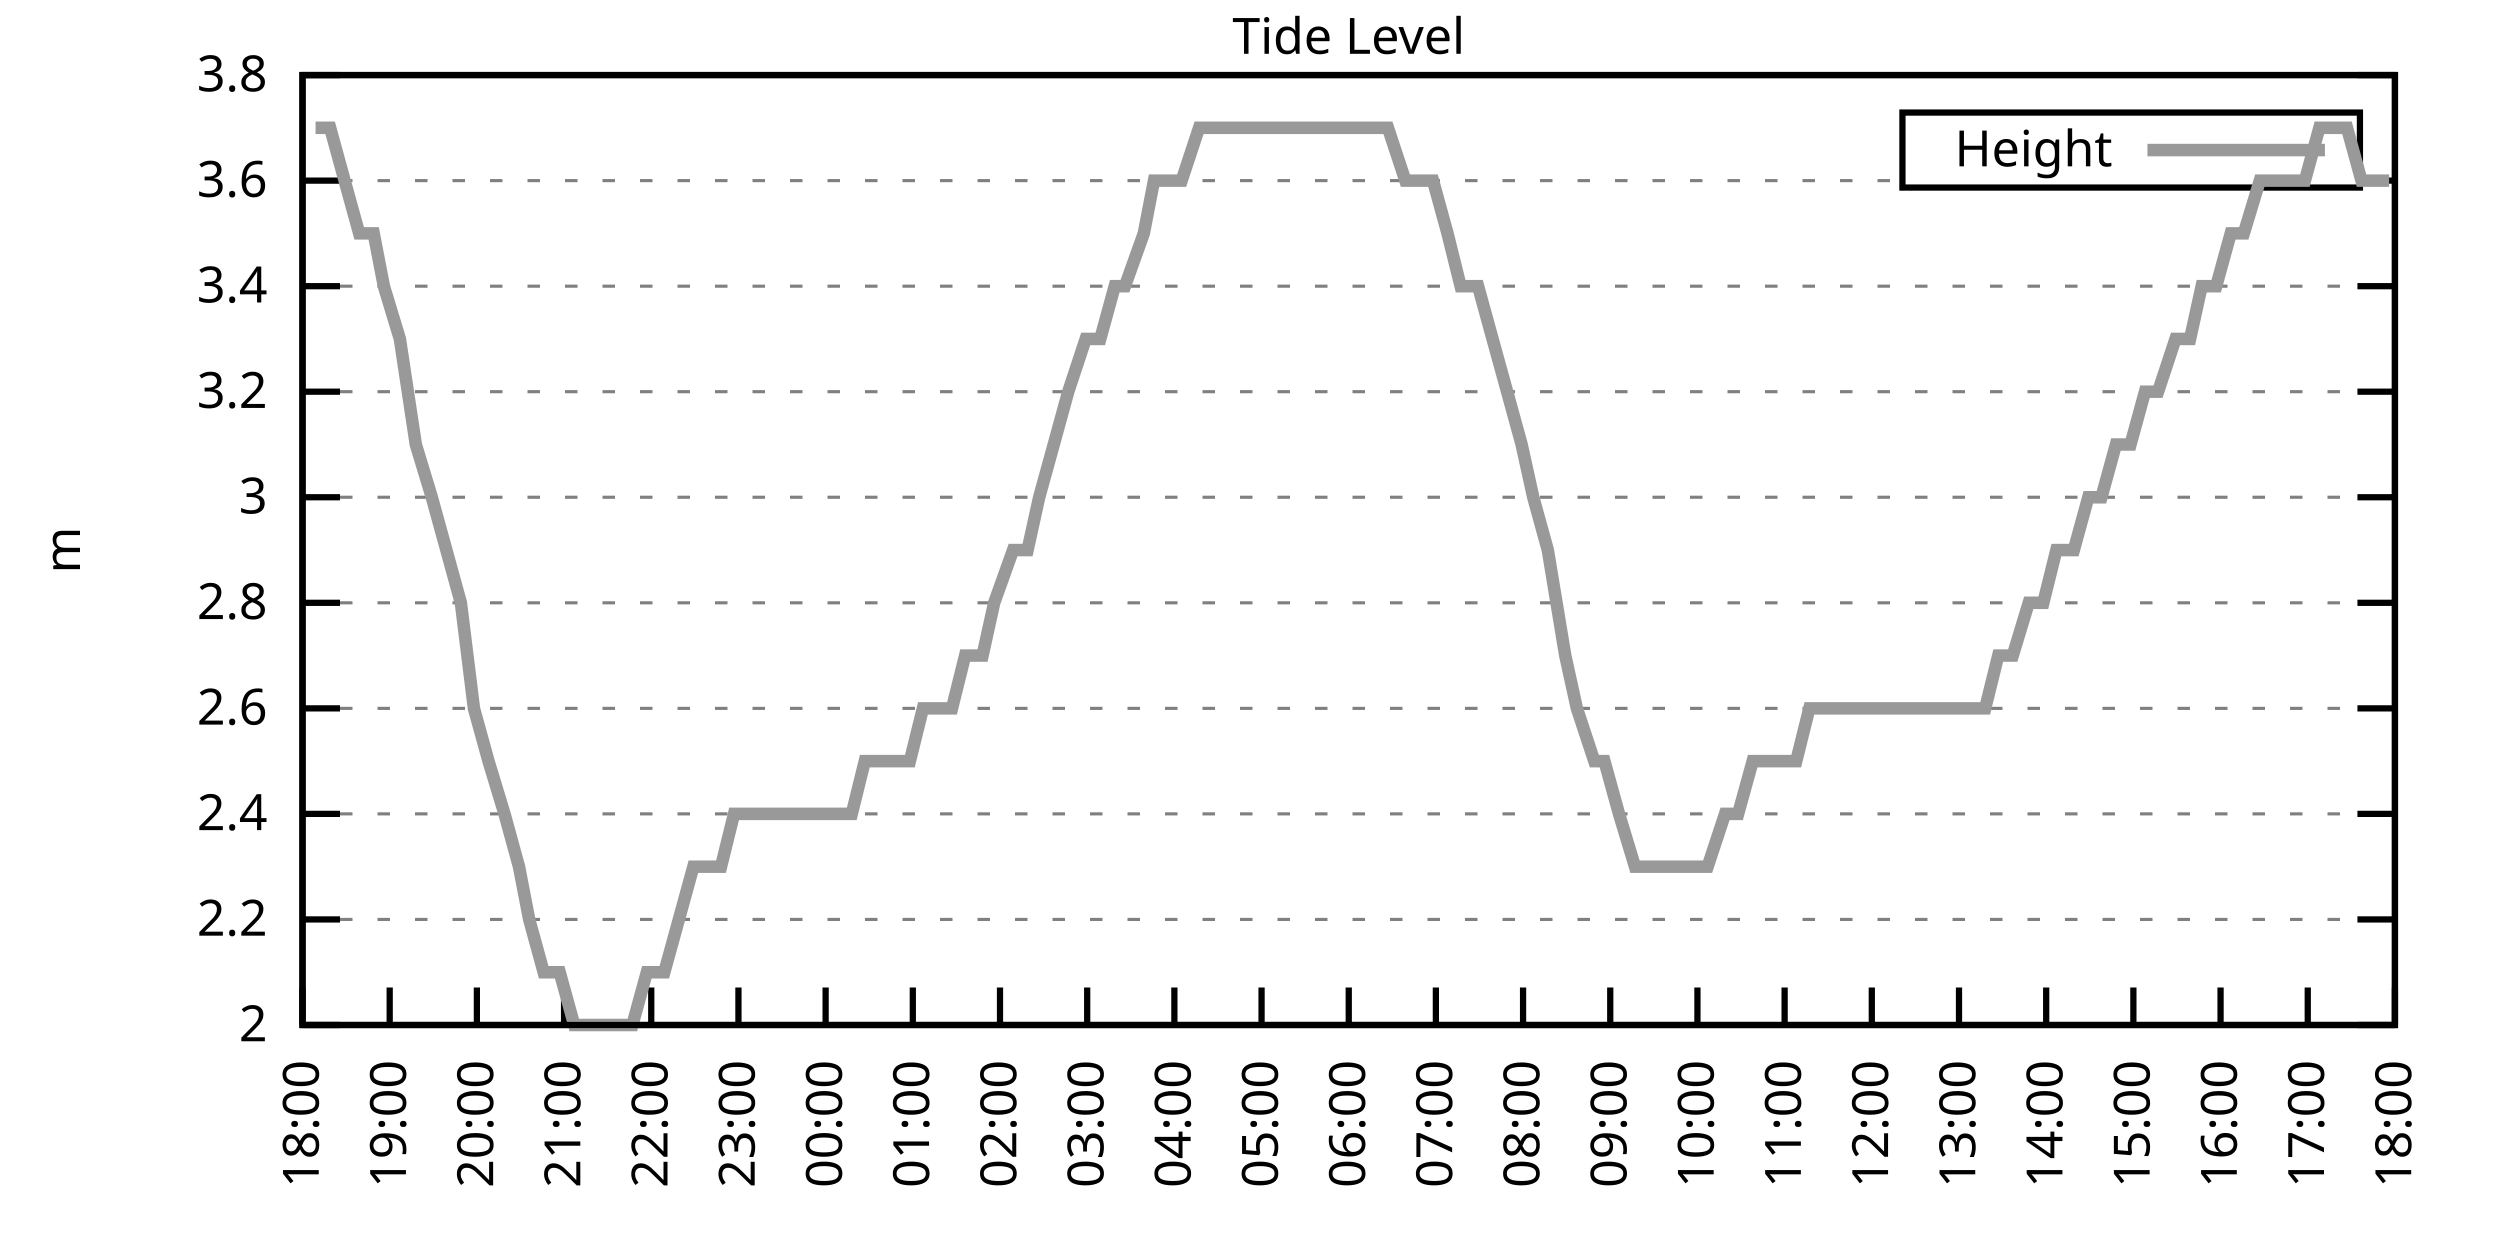
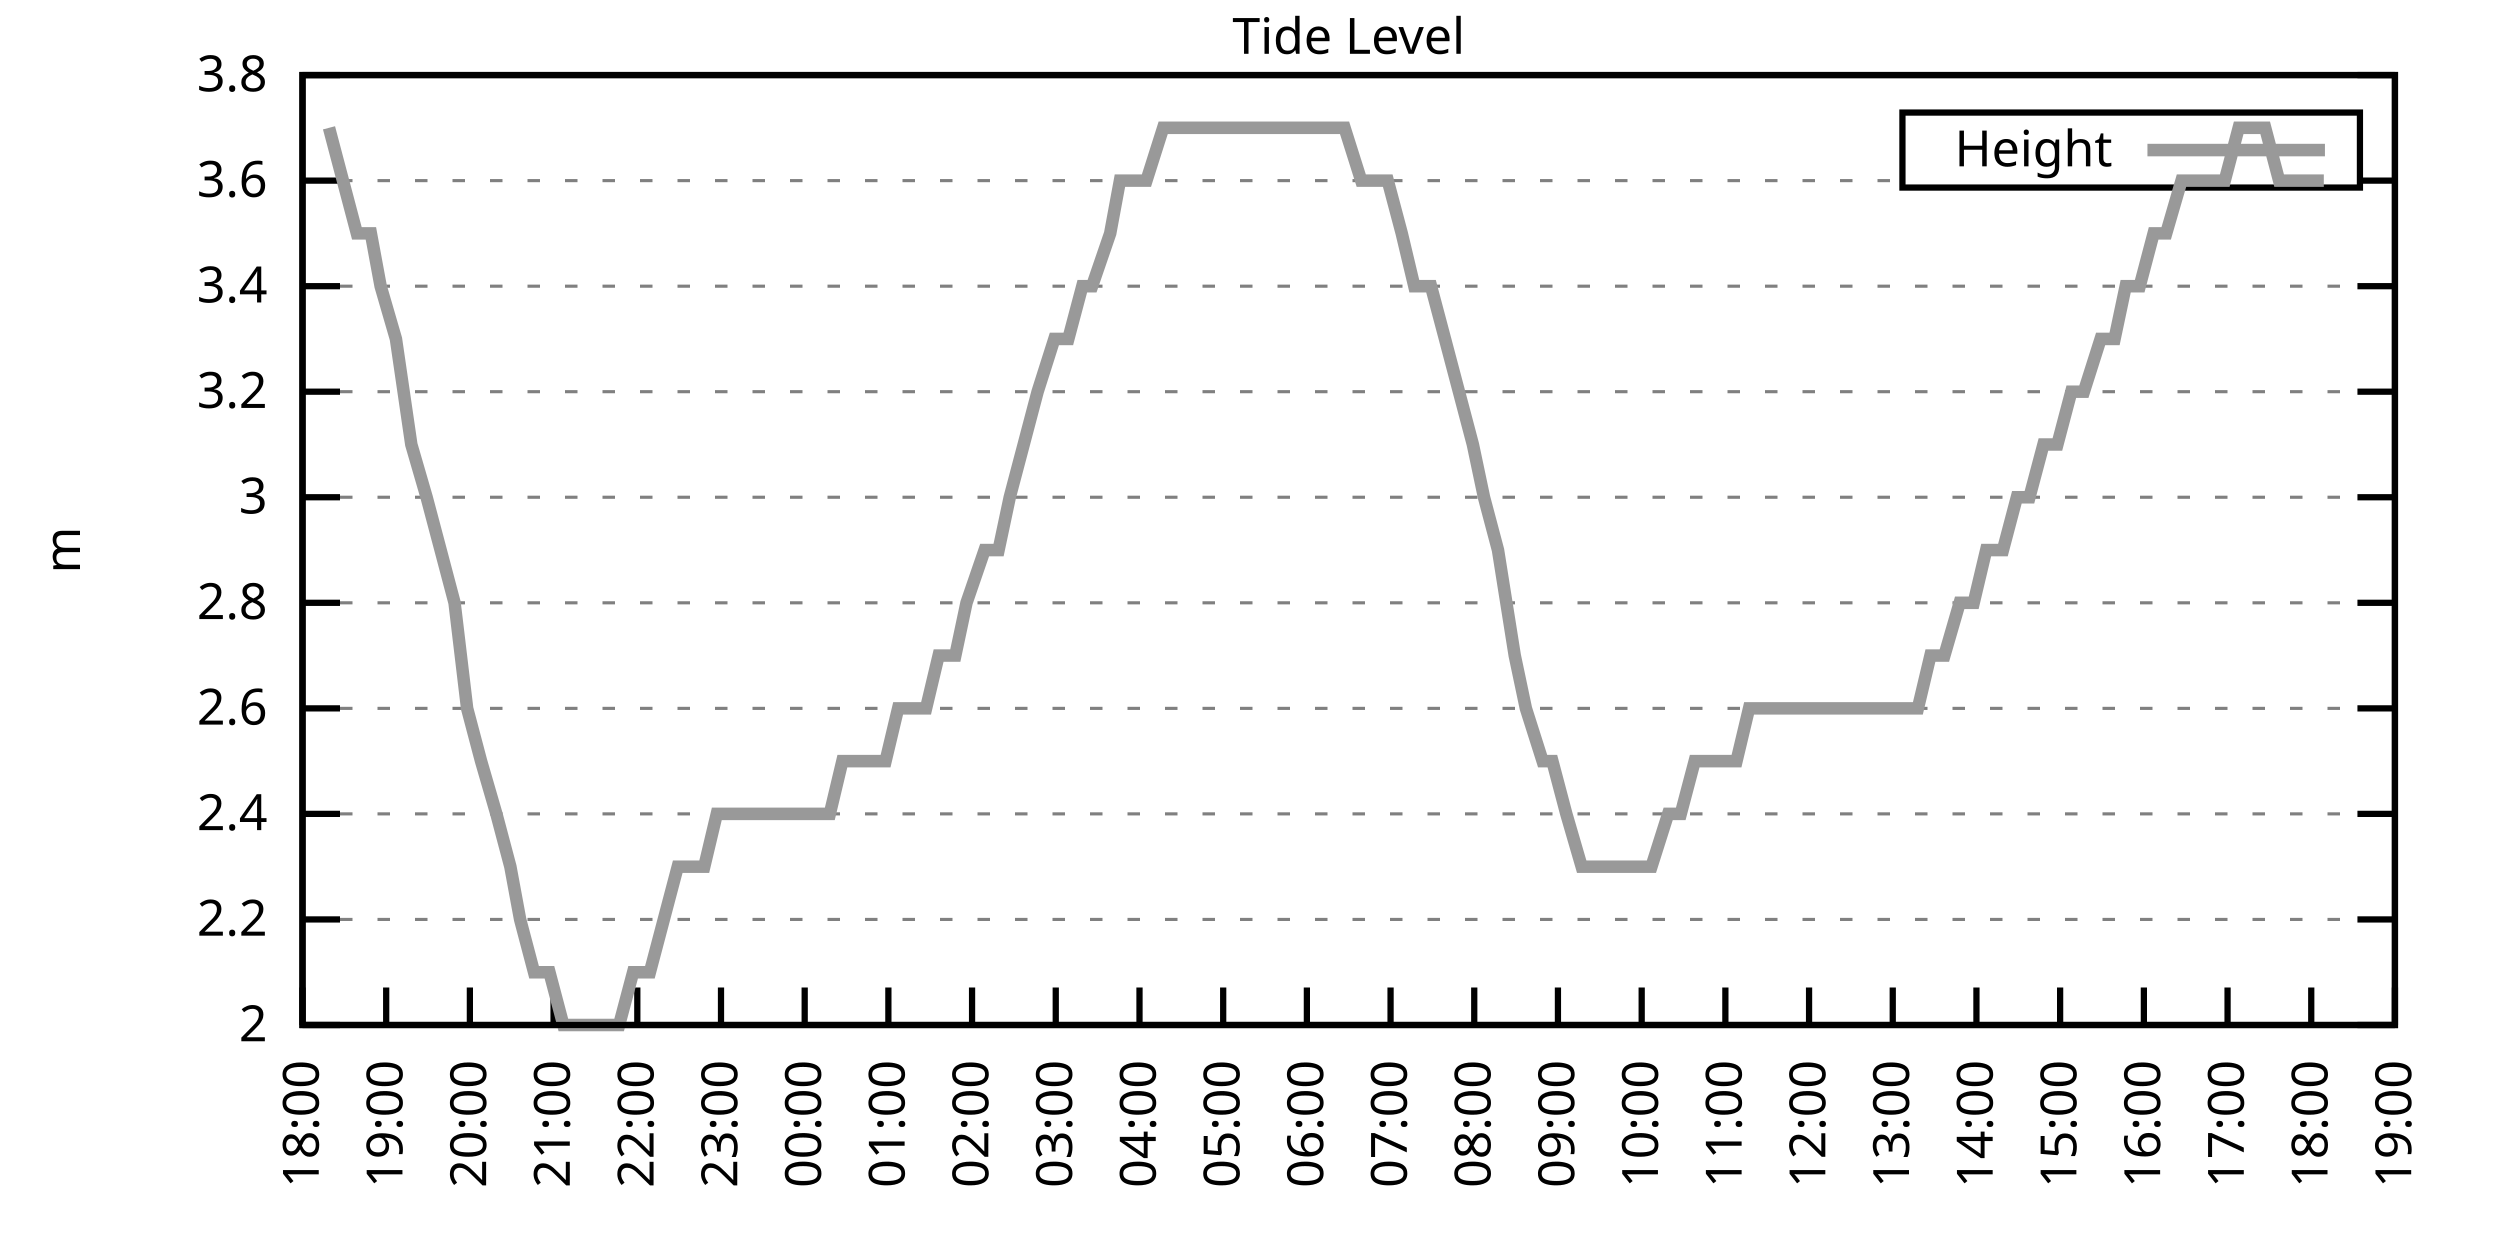
<svg xmlns="http://www.w3.org/2000/svg" xmlns:xlink="http://www.w3.org/1999/xlink" width="400" height="200" viewBox="0 0 400 200">
  <g id="gnuplot_canvas">
    <rect x="0" y="0" width="400" height="200" fill="none" />
    <defs>
      <circle id="gpDot" r="0.5" stroke-width="0.5" stroke="currentColor" />
      <path id="gpPt0" stroke-width="0.333" stroke="currentColor" d="M-1,0 h2 M0,-1 v2" />
      <path id="gpPt1" stroke-width="0.333" stroke="currentColor" d="M-1,-1 L1,1 M1,-1 L-1,1" />
      <path id="gpPt2" stroke-width="0.333" stroke="currentColor" d="M-1,0 L1,0 M0,-1 L0,1 M-1,-1 L1,1 M-1,1 L1,-1" />
      <rect id="gpPt3" stroke-width="0.333" stroke="currentColor" x="-1" y="-1" width="2" height="2" />
      <rect id="gpPt4" stroke-width="0.333" stroke="currentColor" fill="currentColor" x="-1" y="-1" width="2" height="2" />
      <circle id="gpPt5" stroke-width="0.333" stroke="currentColor" cx="0" cy="0" r="1" />
      <use xlink:href="#gpPt5" id="gpPt6" fill="currentColor" stroke="none" />
      <path id="gpPt7" stroke-width="0.333" stroke="currentColor" d="M0,-1.33 L-1.33,0.67 L1.33,0.67 z" />
      <use xlink:href="#gpPt7" id="gpPt8" fill="currentColor" stroke="none" />
      <use xlink:href="#gpPt7" id="gpPt9" stroke="currentColor" transform="rotate(180)" />
      <use xlink:href="#gpPt9" id="gpPt10" fill="currentColor" stroke="none" />
      <use xlink:href="#gpPt3" id="gpPt11" stroke="currentColor" transform="rotate(45)" />
      <use xlink:href="#gpPt11" id="gpPt12" fill="currentColor" stroke="none" />
      <path id="gpPt13" stroke-width="0.333" stroke="currentColor" d="M0,1.330 L1.265,0.411 L0.782,-1.067 L-0.782,-1.076 L-1.265,0.411 z" />
      <use xlink:href="#gpPt13" id="gpPt14" fill="currentColor" stroke="none" />
      <filter id="textbox" filterUnits="objectBoundingBox" x="0" y="0" height="1" width="1">
        <feFlood flood-color="white" flood-opacity="1" result="bgnd" />
        <feComposite in="SourceGraphic" in2="bgnd" operator="atop" />
      </filter>
      <filter id="greybox" filterUnits="objectBoundingBox" x="0" y="0" height="1" width="1">
        <feFlood flood-color="lightgrey" flood-opacity="1" result="grey" />
        <feComposite in="SourceGraphic" in2="grey" operator="atop" />
      </filter>
    </defs>
    <g fill="none" color="white" stroke="currentColor" stroke-width="1.00" stroke-linecap="butt" stroke-linejoin="miter">
</g>
    <g fill="none" color="black" stroke="currentColor" stroke-width="1.00" stroke-linecap="butt" stroke-linejoin="miter">
      <g stroke="none" shape-rendering="crispEdges">
        <polygon fill="rgb(255, 255, 255)" points="48.40,164.00 383.18,164.00 383.18,12.02 48.40,12.02 " />
      </g>
    </g>
    <g fill="none" color="black" stroke="currentColor" stroke-width="1.00" stroke-linecap="butt" stroke-linejoin="miter">
</g>
    <g fill="none" color="black" stroke="black" stroke-width="0.50" stroke-linecap="butt" stroke-linejoin="miter">
</g>
    <g fill="none" color="gray" stroke="currentColor" stroke-width="0.50" stroke-linecap="butt" stroke-linejoin="miter">
      <path stroke="gray" stroke-dasharray="2,4" class="gridline" d="M48.40,164.00 L383.19,164.00  " />
    </g>
    <g fill="none" color="gray" stroke="gray" stroke-width="1.00" stroke-linecap="butt" stroke-linejoin="miter">
</g>
    <g fill="none" color="black" stroke="currentColor" stroke-width="1.00" stroke-linecap="butt" stroke-linejoin="miter">
      <path stroke="black" d="M48.40,164.00 L54.40,164.00 M383.19,164.00 L377.19,164.00  " />
      <g transform="translate(42.80,166.60)" stroke="none" fill="black" font-family="Sans" font-size="8.00" text-anchor="end">
        <text>
          <tspan font-family="Sans"> 2</tspan>
        </text>
      </g>
    </g>
    <g fill="none" color="black" stroke="currentColor" stroke-width="1.00" stroke-linecap="butt" stroke-linejoin="miter">
</g>
    <g fill="none" color="black" stroke="black" stroke-width="0.50" stroke-linecap="butt" stroke-linejoin="miter">
</g>
    <g fill="none" color="gray" stroke="currentColor" stroke-width="0.50" stroke-linecap="butt" stroke-linejoin="miter">
      <path stroke="gray" stroke-dasharray="2,4" class="gridline" d="M48.40,147.11 L383.19,147.11  " />
    </g>
    <g fill="none" color="gray" stroke="gray" stroke-width="1.00" stroke-linecap="butt" stroke-linejoin="miter">
</g>
    <g fill="none" color="black" stroke="currentColor" stroke-width="1.00" stroke-linecap="butt" stroke-linejoin="miter">
      <path stroke="black" d="M48.40,147.11 L54.40,147.11 M383.19,147.11 L377.19,147.11  " />
      <g transform="translate(42.80,149.71)" stroke="none" fill="black" font-family="Sans" font-size="8.00" text-anchor="end">
        <text>
          <tspan font-family="Sans"> 2.2</tspan>
        </text>
      </g>
    </g>
    <g fill="none" color="black" stroke="currentColor" stroke-width="1.00" stroke-linecap="butt" stroke-linejoin="miter">
</g>
    <g fill="none" color="black" stroke="black" stroke-width="0.50" stroke-linecap="butt" stroke-linejoin="miter">
</g>
    <g fill="none" color="gray" stroke="currentColor" stroke-width="0.50" stroke-linecap="butt" stroke-linejoin="miter">
      <path stroke="gray" stroke-dasharray="2,4" class="gridline" d="M48.40,130.22 L383.19,130.22  " />
    </g>
    <g fill="none" color="gray" stroke="gray" stroke-width="1.00" stroke-linecap="butt" stroke-linejoin="miter">
</g>
    <g fill="none" color="black" stroke="currentColor" stroke-width="1.00" stroke-linecap="butt" stroke-linejoin="miter">
      <path stroke="black" d="M48.40,130.22 L54.40,130.22 M383.19,130.22 L377.19,130.22  " />
      <g transform="translate(42.80,132.82)" stroke="none" fill="black" font-family="Sans" font-size="8.00" text-anchor="end">
        <text>
          <tspan font-family="Sans"> 2.4</tspan>
        </text>
      </g>
    </g>
    <g fill="none" color="black" stroke="currentColor" stroke-width="1.00" stroke-linecap="butt" stroke-linejoin="miter">
</g>
    <g fill="none" color="black" stroke="black" stroke-width="0.50" stroke-linecap="butt" stroke-linejoin="miter">
</g>
    <g fill="none" color="gray" stroke="currentColor" stroke-width="0.50" stroke-linecap="butt" stroke-linejoin="miter">
      <path stroke="gray" stroke-dasharray="2,4" class="gridline" d="M48.40,113.34 L383.19,113.34  " />
    </g>
    <g fill="none" color="gray" stroke="gray" stroke-width="1.00" stroke-linecap="butt" stroke-linejoin="miter">
</g>
    <g fill="none" color="black" stroke="currentColor" stroke-width="1.00" stroke-linecap="butt" stroke-linejoin="miter">
      <path stroke="black" d="M48.40,113.34 L54.40,113.34 M383.19,113.34 L377.19,113.34  " />
      <g transform="translate(42.80,115.94)" stroke="none" fill="black" font-family="Sans" font-size="8.00" text-anchor="end">
        <text>
          <tspan font-family="Sans"> 2.6</tspan>
        </text>
      </g>
    </g>
    <g fill="none" color="black" stroke="currentColor" stroke-width="1.00" stroke-linecap="butt" stroke-linejoin="miter">
</g>
    <g fill="none" color="black" stroke="black" stroke-width="0.50" stroke-linecap="butt" stroke-linejoin="miter">
</g>
    <g fill="none" color="gray" stroke="currentColor" stroke-width="0.50" stroke-linecap="butt" stroke-linejoin="miter">
      <path stroke="gray" stroke-dasharray="2,4" class="gridline" d="M48.40,96.45 L383.19,96.45  " />
    </g>
    <g fill="none" color="gray" stroke="gray" stroke-width="1.00" stroke-linecap="butt" stroke-linejoin="miter">
</g>
    <g fill="none" color="black" stroke="currentColor" stroke-width="1.00" stroke-linecap="butt" stroke-linejoin="miter">
      <path stroke="black" d="M48.40,96.45 L54.40,96.45 M383.19,96.45 L377.19,96.45  " />
      <g transform="translate(42.80,99.05)" stroke="none" fill="black" font-family="Sans" font-size="8.00" text-anchor="end">
        <text>
          <tspan font-family="Sans"> 2.8</tspan>
        </text>
      </g>
    </g>
    <g fill="none" color="black" stroke="currentColor" stroke-width="1.00" stroke-linecap="butt" stroke-linejoin="miter">
</g>
    <g fill="none" color="black" stroke="black" stroke-width="0.50" stroke-linecap="butt" stroke-linejoin="miter">
</g>
    <g fill="none" color="gray" stroke="currentColor" stroke-width="0.50" stroke-linecap="butt" stroke-linejoin="miter">
      <path stroke="gray" stroke-dasharray="2,4" class="gridline" d="M48.40,79.56 L383.19,79.56  " />
    </g>
    <g fill="none" color="gray" stroke="gray" stroke-width="1.00" stroke-linecap="butt" stroke-linejoin="miter">
</g>
    <g fill="none" color="black" stroke="currentColor" stroke-width="1.00" stroke-linecap="butt" stroke-linejoin="miter">
      <path stroke="black" d="M48.40,79.56 L54.40,79.56 M383.19,79.56 L377.19,79.56  " />
      <g transform="translate(42.80,82.16)" stroke="none" fill="black" font-family="Sans" font-size="8.00" text-anchor="end">
        <text>
          <tspan font-family="Sans"> 3</tspan>
        </text>
      </g>
    </g>
    <g fill="none" color="black" stroke="currentColor" stroke-width="1.00" stroke-linecap="butt" stroke-linejoin="miter">
</g>
    <g fill="none" color="black" stroke="black" stroke-width="0.50" stroke-linecap="butt" stroke-linejoin="miter">
</g>
    <g fill="none" color="gray" stroke="currentColor" stroke-width="0.50" stroke-linecap="butt" stroke-linejoin="miter">
      <path stroke="gray" stroke-dasharray="2,4" class="gridline" d="M48.40,62.67 L383.19,62.67  " />
    </g>
    <g fill="none" color="gray" stroke="gray" stroke-width="1.00" stroke-linecap="butt" stroke-linejoin="miter">
</g>
    <g fill="none" color="black" stroke="currentColor" stroke-width="1.00" stroke-linecap="butt" stroke-linejoin="miter">
      <path stroke="black" d="M48.40,62.67 L54.40,62.67 M383.19,62.67 L377.19,62.67  " />
      <g transform="translate(42.80,65.27)" stroke="none" fill="black" font-family="Sans" font-size="8.00" text-anchor="end">
        <text>
          <tspan font-family="Sans"> 3.2</tspan>
        </text>
      </g>
    </g>
    <g fill="none" color="black" stroke="currentColor" stroke-width="1.00" stroke-linecap="butt" stroke-linejoin="miter">
</g>
    <g fill="none" color="black" stroke="black" stroke-width="0.50" stroke-linecap="butt" stroke-linejoin="miter">
</g>
    <g fill="none" color="gray" stroke="currentColor" stroke-width="0.50" stroke-linecap="butt" stroke-linejoin="miter">
      <path stroke="gray" stroke-dasharray="2,4" class="gridline" d="M48.40,45.79 L383.19,45.79  " />
    </g>
    <g fill="none" color="gray" stroke="gray" stroke-width="1.00" stroke-linecap="butt" stroke-linejoin="miter">
</g>
    <g fill="none" color="black" stroke="currentColor" stroke-width="1.00" stroke-linecap="butt" stroke-linejoin="miter">
      <path stroke="black" d="M48.40,45.79 L54.40,45.79 M383.19,45.79 L377.19,45.79  " />
      <g transform="translate(42.80,48.39)" stroke="none" fill="black" font-family="Sans" font-size="8.00" text-anchor="end">
        <text>
          <tspan font-family="Sans"> 3.4</tspan>
        </text>
      </g>
    </g>
    <g fill="none" color="black" stroke="currentColor" stroke-width="1.00" stroke-linecap="butt" stroke-linejoin="miter">
</g>
    <g fill="none" color="black" stroke="black" stroke-width="0.50" stroke-linecap="butt" stroke-linejoin="miter">
</g>
    <g fill="none" color="gray" stroke="currentColor" stroke-width="0.50" stroke-linecap="butt" stroke-linejoin="miter">
      <path stroke="gray" stroke-dasharray="2,4" class="gridline" d="M48.40,28.90 L304.39,28.90 M377.59,28.90 L383.19,28.90  " />
    </g>
    <g fill="none" color="gray" stroke="gray" stroke-width="1.00" stroke-linecap="butt" stroke-linejoin="miter">
</g>
    <g fill="none" color="black" stroke="currentColor" stroke-width="1.00" stroke-linecap="butt" stroke-linejoin="miter">
      <path stroke="black" d="M48.40,28.90 L54.40,28.90 M383.19,28.90 L377.19,28.90  " />
      <g transform="translate(42.80,31.50)" stroke="none" fill="black" font-family="Sans" font-size="8.00" text-anchor="end">
        <text>
          <tspan font-family="Sans"> 3.6</tspan>
        </text>
      </g>
    </g>
    <g fill="none" color="black" stroke="currentColor" stroke-width="1.00" stroke-linecap="butt" stroke-linejoin="miter">
</g>
    <g fill="none" color="black" stroke="black" stroke-width="0.50" stroke-linecap="butt" stroke-linejoin="miter">
</g>
    <g fill="none" color="gray" stroke="currentColor" stroke-width="0.50" stroke-linecap="butt" stroke-linejoin="miter">
      <path stroke="gray" stroke-dasharray="2,4" class="gridline" d="M48.40,12.01 L383.19,12.01  " />
    </g>
    <g fill="none" color="gray" stroke="gray" stroke-width="1.00" stroke-linecap="butt" stroke-linejoin="miter">
</g>
    <g fill="none" color="black" stroke="currentColor" stroke-width="1.00" stroke-linecap="butt" stroke-linejoin="miter">
      <path stroke="black" d="M48.40,12.01 L54.40,12.01 M383.19,12.01 L377.19,12.01  " />
      <g transform="translate(42.80,14.61)" stroke="none" fill="black" font-family="Sans" font-size="8.00" text-anchor="end">
        <text>
          <tspan font-family="Sans"> 3.8</tspan>
        </text>
      </g>
    </g>
    <g fill="none" color="black" stroke="currentColor" stroke-width="1.00" stroke-linecap="butt" stroke-linejoin="miter">
      <path stroke="black" d="M48.40,164.00 L48.40,158.00  " />
      <g transform="translate(51.00,169.60) rotate(270.00)" stroke="none" fill="black" font-family="Sans" font-size="8.00" text-anchor="end">
        <text>
          <tspan font-family="Sans">18:00</tspan>
        </text>
      </g>
    </g>
    <g fill="none" color="black" stroke="currentColor" stroke-width="1.00" stroke-linecap="butt" stroke-linejoin="miter">
-       <path stroke="black" d="M62.35,164.00 L62.35,158.00  " />
-       <g transform="translate(64.95,169.60) rotate(270.00)" stroke="none" fill="black" font-family="Sans" font-size="8.00" text-anchor="end">
+       <path stroke="black" d="M61.79,164.00 L61.79,158.00  " />
+       <g transform="translate(64.39,169.60) rotate(270.00)" stroke="none" fill="black" font-family="Sans" font-size="8.00" text-anchor="end">
        <text>
          <tspan font-family="Sans">19:00</tspan>
        </text>
      </g>
    </g>
    <g fill="none" color="black" stroke="currentColor" stroke-width="1.00" stroke-linecap="butt" stroke-linejoin="miter">
-       <path stroke="black" d="M76.30,164.00 L76.30,158.00  " />
-       <g transform="translate(78.90,169.60) rotate(270.00)" stroke="none" fill="black" font-family="Sans" font-size="8.00" text-anchor="end">
+       <path stroke="black" d="M75.18,164.00 L75.18,158.00  " />
+       <g transform="translate(77.78,169.60) rotate(270.00)" stroke="none" fill="black" font-family="Sans" font-size="8.00" text-anchor="end">
        <text>
          <tspan font-family="Sans">20:00</tspan>
        </text>
      </g>
    </g>
    <g fill="none" color="black" stroke="currentColor" stroke-width="1.00" stroke-linecap="butt" stroke-linejoin="miter">
-       <path stroke="black" d="M90.25,164.00 L90.25,158.00  " />
-       <g transform="translate(92.85,169.60) rotate(270.00)" stroke="none" fill="black" font-family="Sans" font-size="8.00" text-anchor="end">
+       <path stroke="black" d="M88.57,164.00 L88.57,158.00  " />
+       <g transform="translate(91.17,169.60) rotate(270.00)" stroke="none" fill="black" font-family="Sans" font-size="8.00" text-anchor="end">
        <text>
          <tspan font-family="Sans">21:00</tspan>
        </text>
      </g>
    </g>
    <g fill="none" color="black" stroke="currentColor" stroke-width="1.00" stroke-linecap="butt" stroke-linejoin="miter">
-       <path stroke="black" d="M104.20,164.00 L104.20,158.00  " />
-       <g transform="translate(106.80,169.60) rotate(270.00)" stroke="none" fill="black" font-family="Sans" font-size="8.00" text-anchor="end">
+       <path stroke="black" d="M101.97,164.00 L101.97,158.00  " />
+       <g transform="translate(104.57,169.60) rotate(270.00)" stroke="none" fill="black" font-family="Sans" font-size="8.00" text-anchor="end">
        <text>
          <tspan font-family="Sans">22:00</tspan>
        </text>
      </g>
    </g>
    <g fill="none" color="black" stroke="currentColor" stroke-width="1.00" stroke-linecap="butt" stroke-linejoin="miter">
-       <path stroke="black" d="M118.15,164.00 L118.15,158.00  " />
-       <g transform="translate(120.75,169.60) rotate(270.00)" stroke="none" fill="black" font-family="Sans" font-size="8.00" text-anchor="end">
+       <path stroke="black" d="M115.36,164.00 L115.36,158.00  " />
+       <g transform="translate(117.96,169.60) rotate(270.00)" stroke="none" fill="black" font-family="Sans" font-size="8.00" text-anchor="end">
        <text>
          <tspan font-family="Sans">23:00</tspan>
        </text>
      </g>
    </g>
    <g fill="none" color="black" stroke="currentColor" stroke-width="1.00" stroke-linecap="butt" stroke-linejoin="miter">
-       <path stroke="black" d="M132.10,164.00 L132.10,158.00  " />
-       <g transform="translate(134.70,169.60) rotate(270.00)" stroke="none" fill="black" font-family="Sans" font-size="8.00" text-anchor="end">
+       <path stroke="black" d="M128.75,164.00 L128.75,158.00  " />
+       <g transform="translate(131.35,169.60) rotate(270.00)" stroke="none" fill="black" font-family="Sans" font-size="8.00" text-anchor="end">
        <text>
          <tspan font-family="Sans">00:00</tspan>
        </text>
      </g>
    </g>
    <g fill="none" color="black" stroke="currentColor" stroke-width="1.00" stroke-linecap="butt" stroke-linejoin="miter">
-       <path stroke="black" d="M146.05,164.00 L146.05,158.00  " />
-       <g transform="translate(148.65,169.60) rotate(270.00)" stroke="none" fill="black" font-family="Sans" font-size="8.00" text-anchor="end">
+       <path stroke="black" d="M142.14,164.00 L142.14,158.00  " />
+       <g transform="translate(144.74,169.60) rotate(270.00)" stroke="none" fill="black" font-family="Sans" font-size="8.00" text-anchor="end">
        <text>
          <tspan font-family="Sans">01:00</tspan>
        </text>
      </g>
    </g>
    <g fill="none" color="black" stroke="currentColor" stroke-width="1.00" stroke-linecap="butt" stroke-linejoin="miter">
-       <path stroke="black" d="M160.00,164.00 L160.00,158.00  " />
-       <g transform="translate(162.60,169.60) rotate(270.00)" stroke="none" fill="black" font-family="Sans" font-size="8.00" text-anchor="end">
+       <path stroke="black" d="M155.53,164.00 L155.53,158.00  " />
+       <g transform="translate(158.13,169.60) rotate(270.00)" stroke="none" fill="black" font-family="Sans" font-size="8.00" text-anchor="end">
        <text>
          <tspan font-family="Sans">02:00</tspan>
        </text>
      </g>
    </g>
    <g fill="none" color="black" stroke="currentColor" stroke-width="1.00" stroke-linecap="butt" stroke-linejoin="miter">
-       <path stroke="black" d="M173.95,164.00 L173.95,158.00  " />
-       <g transform="translate(176.55,169.60) rotate(270.00)" stroke="none" fill="black" font-family="Sans" font-size="8.00" text-anchor="end">
+       <path stroke="black" d="M168.92,164.00 L168.92,158.00  " />
+       <g transform="translate(171.52,169.60) rotate(270.00)" stroke="none" fill="black" font-family="Sans" font-size="8.00" text-anchor="end">
        <text>
          <tspan font-family="Sans">03:00</tspan>
        </text>
      </g>
    </g>
    <g fill="none" color="black" stroke="currentColor" stroke-width="1.00" stroke-linecap="butt" stroke-linejoin="miter">
-       <path stroke="black" d="M187.90,164.00 L187.90,158.00  " />
-       <g transform="translate(190.50,169.60) rotate(270.00)" stroke="none" fill="black" font-family="Sans" font-size="8.00" text-anchor="end">
+       <path stroke="black" d="M182.32,164.00 L182.32,158.00  " />
+       <g transform="translate(184.92,169.60) rotate(270.00)" stroke="none" fill="black" font-family="Sans" font-size="8.00" text-anchor="end">
        <text>
          <tspan font-family="Sans">04:00</tspan>
        </text>
      </g>
    </g>
    <g fill="none" color="black" stroke="currentColor" stroke-width="1.00" stroke-linecap="butt" stroke-linejoin="miter">
-       <path stroke="black" d="M201.85,164.00 L201.85,158.00  " />
-       <g transform="translate(204.45,169.60) rotate(270.00)" stroke="none" fill="black" font-family="Sans" font-size="8.00" text-anchor="end">
+       <path stroke="black" d="M195.71,164.00 L195.71,158.00  " />
+       <g transform="translate(198.31,169.60) rotate(270.00)" stroke="none" fill="black" font-family="Sans" font-size="8.00" text-anchor="end">
        <text>
          <tspan font-family="Sans">05:00</tspan>
        </text>
      </g>
    </g>
    <g fill="none" color="black" stroke="currentColor" stroke-width="1.00" stroke-linecap="butt" stroke-linejoin="miter">
-       <path stroke="black" d="M215.80,164.00 L215.80,158.00  " />
-       <g transform="translate(218.40,169.60) rotate(270.00)" stroke="none" fill="black" font-family="Sans" font-size="8.00" text-anchor="end">
+       <path stroke="black" d="M209.10,164.00 L209.10,158.00  " />
+       <g transform="translate(211.70,169.60) rotate(270.00)" stroke="none" fill="black" font-family="Sans" font-size="8.00" text-anchor="end">
        <text>
          <tspan font-family="Sans">06:00</tspan>
        </text>
      </g>
    </g>
    <g fill="none" color="black" stroke="currentColor" stroke-width="1.00" stroke-linecap="butt" stroke-linejoin="miter">
-       <path stroke="black" d="M229.74,164.00 L229.74,158.00  " />
-       <g transform="translate(232.34,169.60) rotate(270.00)" stroke="none" fill="black" font-family="Sans" font-size="8.00" text-anchor="end">
+       <path stroke="black" d="M222.49,164.00 L222.49,158.00  " />
+       <g transform="translate(225.09,169.60) rotate(270.00)" stroke="none" fill="black" font-family="Sans" font-size="8.00" text-anchor="end">
        <text>
          <tspan font-family="Sans">07:00</tspan>
        </text>
      </g>
    </g>
    <g fill="none" color="black" stroke="currentColor" stroke-width="1.00" stroke-linecap="butt" stroke-linejoin="miter">
-       <path stroke="black" d="M243.69,164.00 L243.69,158.00  " />
-       <g transform="translate(246.29,169.60) rotate(270.00)" stroke="none" fill="black" font-family="Sans" font-size="8.00" text-anchor="end">
+       <path stroke="black" d="M235.88,164.00 L235.88,158.00  " />
+       <g transform="translate(238.48,169.60) rotate(270.00)" stroke="none" fill="black" font-family="Sans" font-size="8.00" text-anchor="end">
        <text>
          <tspan font-family="Sans">08:00</tspan>
        </text>
      </g>
    </g>
    <g fill="none" color="black" stroke="currentColor" stroke-width="1.00" stroke-linecap="butt" stroke-linejoin="miter">
-       <path stroke="black" d="M257.64,164.00 L257.64,158.00  " />
-       <g transform="translate(260.24,169.60) rotate(270.00)" stroke="none" fill="black" font-family="Sans" font-size="8.00" text-anchor="end">
+       <path stroke="black" d="M249.27,164.00 L249.27,158.00  " />
+       <g transform="translate(251.87,169.60) rotate(270.00)" stroke="none" fill="black" font-family="Sans" font-size="8.00" text-anchor="end">
        <text>
          <tspan font-family="Sans">09:00</tspan>
        </text>
      </g>
    </g>
    <g fill="none" color="black" stroke="currentColor" stroke-width="1.00" stroke-linecap="butt" stroke-linejoin="miter">
-       <path stroke="black" d="M271.59,164.00 L271.59,158.00  " />
-       <g transform="translate(274.19,169.60) rotate(270.00)" stroke="none" fill="black" font-family="Sans" font-size="8.00" text-anchor="end">
+       <path stroke="black" d="M262.67,164.00 L262.67,158.00  " />
+       <g transform="translate(265.27,169.60) rotate(270.00)" stroke="none" fill="black" font-family="Sans" font-size="8.00" text-anchor="end">
        <text>
          <tspan font-family="Sans">10:00</tspan>
        </text>
      </g>
    </g>
    <g fill="none" color="black" stroke="currentColor" stroke-width="1.00" stroke-linecap="butt" stroke-linejoin="miter">
-       <path stroke="black" d="M285.54,164.00 L285.54,158.00  " />
-       <g transform="translate(288.14,169.60) rotate(270.00)" stroke="none" fill="black" font-family="Sans" font-size="8.00" text-anchor="end">
+       <path stroke="black" d="M276.06,164.00 L276.06,158.00  " />
+       <g transform="translate(278.66,169.60) rotate(270.00)" stroke="none" fill="black" font-family="Sans" font-size="8.00" text-anchor="end">
        <text>
          <tspan font-family="Sans">11:00</tspan>
        </text>
      </g>
    </g>
    <g fill="none" color="black" stroke="currentColor" stroke-width="1.00" stroke-linecap="butt" stroke-linejoin="miter">
-       <path stroke="black" d="M299.49,164.00 L299.49,158.00  " />
-       <g transform="translate(302.09,169.60) rotate(270.00)" stroke="none" fill="black" font-family="Sans" font-size="8.00" text-anchor="end">
+       <path stroke="black" d="M289.45,164.00 L289.45,158.00  " />
+       <g transform="translate(292.05,169.60) rotate(270.00)" stroke="none" fill="black" font-family="Sans" font-size="8.00" text-anchor="end">
        <text>
          <tspan font-family="Sans">12:00</tspan>
        </text>
      </g>
    </g>
    <g fill="none" color="black" stroke="currentColor" stroke-width="1.00" stroke-linecap="butt" stroke-linejoin="miter">
-       <path stroke="black" d="M313.44,164.00 L313.44,158.00  " />
-       <g transform="translate(316.04,169.60) rotate(270.00)" stroke="none" fill="black" font-family="Sans" font-size="8.00" text-anchor="end">
+       <path stroke="black" d="M302.84,164.00 L302.84,158.00  " />
+       <g transform="translate(305.44,169.60) rotate(270.00)" stroke="none" fill="black" font-family="Sans" font-size="8.00" text-anchor="end">
        <text>
          <tspan font-family="Sans">13:00</tspan>
        </text>
      </g>
    </g>
    <g fill="none" color="black" stroke="currentColor" stroke-width="1.00" stroke-linecap="butt" stroke-linejoin="miter">
-       <path stroke="black" d="M327.39,164.00 L327.39,158.00  " />
-       <g transform="translate(329.99,169.60) rotate(270.00)" stroke="none" fill="black" font-family="Sans" font-size="8.00" text-anchor="end">
+       <path stroke="black" d="M316.23,164.00 L316.23,158.00  " />
+       <g transform="translate(318.83,169.60) rotate(270.00)" stroke="none" fill="black" font-family="Sans" font-size="8.00" text-anchor="end">
        <text>
          <tspan font-family="Sans">14:00</tspan>
        </text>
      </g>
    </g>
    <g fill="none" color="black" stroke="currentColor" stroke-width="1.00" stroke-linecap="butt" stroke-linejoin="miter">
-       <path stroke="black" d="M341.34,164.00 L341.34,158.00  " />
-       <g transform="translate(343.94,169.60) rotate(270.00)" stroke="none" fill="black" font-family="Sans" font-size="8.00" text-anchor="end">
+       <path stroke="black" d="M329.62,164.00 L329.62,158.00  " />
+       <g transform="translate(332.22,169.60) rotate(270.00)" stroke="none" fill="black" font-family="Sans" font-size="8.00" text-anchor="end">
        <text>
          <tspan font-family="Sans">15:00</tspan>
        </text>
      </g>
    </g>
    <g fill="none" color="black" stroke="currentColor" stroke-width="1.00" stroke-linecap="butt" stroke-linejoin="miter">
-       <path stroke="black" d="M355.29,164.00 L355.29,158.00  " />
-       <g transform="translate(357.89,169.60) rotate(270.00)" stroke="none" fill="black" font-family="Sans" font-size="8.00" text-anchor="end">
+       <path stroke="black" d="M343.02,164.00 L343.02,158.00  " />
+       <g transform="translate(345.62,169.60) rotate(270.00)" stroke="none" fill="black" font-family="Sans" font-size="8.00" text-anchor="end">
        <text>
          <tspan font-family="Sans">16:00</tspan>
        </text>
      </g>
    </g>
    <g fill="none" color="black" stroke="currentColor" stroke-width="1.00" stroke-linecap="butt" stroke-linejoin="miter">
-       <path stroke="black" d="M369.24,164.00 L369.24,158.00  " />
-       <g transform="translate(371.84,169.60) rotate(270.00)" stroke="none" fill="black" font-family="Sans" font-size="8.00" text-anchor="end">
+       <path stroke="black" d="M356.41,164.00 L356.41,158.00  " />
+       <g transform="translate(359.01,169.60) rotate(270.00)" stroke="none" fill="black" font-family="Sans" font-size="8.00" text-anchor="end">
        <text>
          <tspan font-family="Sans">17:00</tspan>
+         </text>
+       </g>
+     </g>
+     <g fill="none" color="black" stroke="currentColor" stroke-width="1.00" stroke-linecap="butt" stroke-linejoin="miter">
+       <path stroke="black" d="M369.80,164.00 L369.80,158.00  " />
+       <g transform="translate(372.40,169.60) rotate(270.00)" stroke="none" fill="black" font-family="Sans" font-size="8.00" text-anchor="end">
+         <text>
+           <tspan font-family="Sans">18:00</tspan>
        </text>
      </g>
    </g>
    <g fill="none" color="black" stroke="currentColor" stroke-width="1.00" stroke-linecap="butt" stroke-linejoin="miter">
      <path stroke="black" d="M383.19,164.00 L383.19,158.00  " />
      <g transform="translate(385.79,169.60) rotate(270.00)" stroke="none" fill="black" font-family="Sans" font-size="8.00" text-anchor="end">
        <text>
-           <tspan font-family="Sans">18:00</tspan>
+           <tspan font-family="Sans">19:00</tspan>
        </text>
      </g>
    </g>
    <g fill="none" color="black" stroke="currentColor" stroke-width="1.00" stroke-linecap="butt" stroke-linejoin="miter">
</g>
    <g fill="none" color="black" stroke="currentColor" stroke-width="1.00" stroke-linecap="butt" stroke-linejoin="miter">
      <path stroke="black" d="M48.40,12.01 L48.40,164.00 L383.19,164.00 L383.19,12.01 L48.40,12.01 Z  " />
    </g>
    <g fill="none" color="black" stroke="currentColor" stroke-width="1.00" stroke-linecap="butt" stroke-linejoin="miter">
</g>
    <g fill="none" color="black" stroke="currentColor" stroke-width="1.00" stroke-linecap="butt" stroke-linejoin="miter">
      <path stroke="black" d="M304.39,30.01 L304.39,18.01 L377.59,18.01 L377.59,30.01 L304.39,30.01 Z  " />
    </g>
    <g id="Tide_level_plot_1">
      <g fill="none" color="white" stroke="black" stroke-width="2.00" stroke-linecap="butt" stroke-linejoin="miter">
</g>
      <g fill="none" color="black" stroke="currentColor" stroke-width="2.00" stroke-linecap="butt" stroke-linejoin="miter">
        <g transform="translate(337.99,26.61)" stroke="none" fill="black" font-family="Sans" font-size="8.00" text-anchor="end">
          <text>
            <tspan font-family="Sans">Height</tspan>
          </text>
        </g>
      </g>
      <g fill="none" color="black" stroke="currentColor" stroke-width="2.00" stroke-linecap="butt" stroke-linejoin="miter">
-         <path stroke="rgb(153, 153, 153)" d="M343.59,24.01 L371.99,24.01 M50.49,20.45 L52.82,20.45 L55.14,28.90 L57.47,37.34 L59.79,37.34 L61.42,45.79   L63.98,54.23 L66.53,71.12 L69.09,79.56 L71.42,88.01 L73.74,96.45 L75.83,113.34 L78.16,121.78 L80.72,130.22   L83.04,138.67 L84.67,147.11 L86.99,155.56 L89.55,155.56 L91.88,164.00 L94.43,164.00 L96.53,164.00 L99.32,164.00   L101.18,164.00 L103.50,155.56 L106.29,155.56 L108.62,147.11 L110.94,138.67 L112.80,138.67 L115.36,138.67 L117.45,130.22   L119.78,130.22 L122.10,130.22 L124.89,130.22 L126.98,130.22 L129.31,130.22 L131.40,130.22 L134.19,130.22 L136.28,130.22   L138.37,121.78 L141.16,121.78 L143.49,121.78 L145.58,121.78 L147.67,113.34 L150.46,113.34 L152.32,113.34 L154.42,104.89   L157.21,104.89 L159.07,96.45 L162.09,88.01 L164.41,88.01 L166.27,79.56 L168.60,71.12 L170.92,62.67 L173.71,54.23   L176.04,54.23 L178.36,45.79 L179.99,45.79 L183.01,37.34 L184.64,28.90 L187.43,28.90 L189.06,28.90 L191.85,20.45   L194.64,20.45 L196.27,20.45 L199.06,20.45 L201.38,20.45 L203.94,20.45 L206.03,20.45 L208.12,20.45 L210.91,20.45   L213.01,20.45 L215.10,20.45 L217.42,20.45 L219.98,20.45 L222.07,20.45 L224.86,28.90 L227.19,28.90 L229.28,28.90   L231.60,37.34 L233.70,45.79 L236.49,45.79 L238.81,54.23 L241.14,62.67 L243.46,71.12 L245.32,79.56 L247.65,88.01   L250.44,104.89 L252.30,113.34 L255.09,121.78 L256.71,121.78 L259.04,130.22 L261.60,138.67 L263.69,138.67 L266.25,138.67   L269.04,138.67 L270.90,138.67 L273.22,138.67 L276.01,130.22 L278.10,130.22 L280.43,121.78 L282.99,121.78 L285.31,121.78   L287.40,121.78 L289.50,113.34 L292.29,113.34 L294.61,113.34 L296.94,113.34 L299.03,113.34 L301.35,113.34 L303.68,113.34   L305.54,113.34 L308.56,113.34 L310.65,113.34 L312.74,113.34 L315.30,113.34 L317.63,113.34 L319.72,104.89 L322.04,104.89   L324.60,96.45 L326.93,96.45 L329.02,88.01 L331.81,88.01 L334.13,79.56 L336.23,79.56 L338.55,71.12 L340.88,71.12   L343.20,62.67 L345.29,62.67 L348.08,54.23 L350.41,54.23 L352.27,45.79 L354.59,45.79 L356.92,37.34 L359.01,37.34   L361.57,28.90 L363.89,28.90 L366.45,28.90 L368.78,28.90 L371.10,20.45 L373.19,20.45 L375.52,20.45 L377.84,28.90   L380.40,28.90 L382.26,28.90  " />
+         <path stroke="rgb(153, 153, 153)" d="M343.59,24.01 L371.99,24.01 M52.64,20.45 L54.87,28.90 L57.10,37.34 L59.34,37.34 L60.90,45.79 L63.35,54.23   L65.81,71.12 L68.26,79.56 L70.50,88.01 L72.73,96.45 L74.74,113.34 L76.97,121.78 L79.42,130.22 L81.66,138.67   L83.22,147.11 L85.45,155.56 L87.91,155.56 L90.14,164.00 L92.59,164.00 L94.60,164.00 L97.28,164.00 L99.06,164.00   L101.30,155.56 L103.98,155.56 L106.21,147.11 L108.44,138.67 L110.22,138.67 L112.68,138.67 L114.69,130.22 L116.92,130.22   L119.15,130.22 L121.83,130.22 L123.84,130.22 L126.07,130.22 L128.08,130.22 L130.76,130.22 L132.77,130.22 L134.78,121.78   L137.45,121.78 L139.69,121.78 L141.69,121.78 L143.70,113.34 L146.38,113.34 L148.17,113.34 L150.18,104.89 L152.85,104.89   L154.64,96.45 L157.54,88.01 L159.77,88.01 L161.56,79.56 L163.79,71.12 L166.02,62.67 L168.70,54.23 L170.93,54.23   L173.17,45.79 L174.73,45.79 L177.63,37.34 L179.19,28.90 L181.87,28.90 L183.43,28.90 L186.11,20.45 L188.79,20.45   L190.35,20.45 L193.03,20.45 L195.26,20.45 L197.72,20.45 L199.73,20.45 L201.73,20.45 L204.41,20.45 L206.42,20.45   L208.43,20.45 L210.66,20.45 L213.12,20.45 L215.13,20.45 L217.80,28.90 L220.04,28.90 L222.04,28.90 L224.28,37.34   L226.29,45.79 L228.96,45.79 L231.20,54.23 L233.43,62.67 L235.66,71.12 L237.44,79.56 L239.68,88.01 L242.36,104.89   L244.14,113.34 L246.82,121.78 L248.38,121.78 L250.61,130.22 L253.07,138.67 L255.08,138.67 L257.53,138.67 L260.21,138.67   L262.00,138.67 L264.23,138.67 L266.91,130.22 L268.92,130.22 L271.15,121.78 L273.60,121.78 L275.83,121.78 L277.84,121.78   L279.85,113.34 L282.53,113.34 L284.76,113.34 L286.99,113.34 L289.00,113.34 L291.23,113.34 L293.47,113.34 L295.25,113.34   L298.15,113.34 L300.16,113.34 L302.17,113.34 L304.63,113.34 L306.86,113.34 L308.87,104.89 L311.10,104.89 L313.55,96.45   L315.79,96.45 L317.79,88.01 L320.47,88.01 L322.70,79.56 L324.71,79.56 L326.95,71.12 L329.18,71.12 L331.41,62.67   L333.42,62.67 L336.10,54.23 L338.33,54.23 L340.11,45.79 L342.35,45.79 L344.58,37.34 L346.59,37.34 L349.04,28.90   L351.27,28.90 L353.73,28.90 L355.96,28.90 L358.19,20.45 L360.20,20.45 L362.43,20.45 L364.66,28.90 L367.12,28.90   L368.91,28.90 L371.81,28.90  " />
      </g>
    </g>
    <g fill="none" color="black" stroke="currentColor" stroke-width="2.00" stroke-linecap="butt" stroke-linejoin="miter">
</g>
    <g fill="none" color="black" stroke="black" stroke-width="1.00" stroke-linecap="butt" stroke-linejoin="miter">
</g>
    <g fill="none" color="black" stroke="currentColor" stroke-width="1.00" stroke-linecap="butt" stroke-linejoin="miter">
      <path stroke="black" d="M48.40,12.01 L48.40,164.00 L383.19,164.00 L383.19,12.01 L48.40,12.01 Z  " />
      <g transform="translate(12.80,88.01) rotate(270.00)" stroke="none" fill="black" font-family="Sans" font-size="8.00" text-anchor="middle">
        <text>
          <tspan font-family="Sans">m</tspan>
        </text>
      </g>
    </g>
    <g fill="none" color="black" stroke="currentColor" stroke-width="1.00" stroke-linecap="butt" stroke-linejoin="miter">
</g>
    <g fill="none" color="black" stroke="currentColor" stroke-width="1.00" stroke-linecap="butt" stroke-linejoin="miter">
      <g transform="translate(215.79,8.61)" stroke="none" fill="black" font-family="Sans" font-size="8.00" text-anchor="middle">
        <text>
          <tspan font-family="Sans">Tide Level</tspan>
        </text>
      </g>
    </g>
    <g fill="none" color="black" stroke="currentColor" stroke-width="1.00" stroke-linecap="butt" stroke-linejoin="miter">
</g>
  </g>
</svg>
